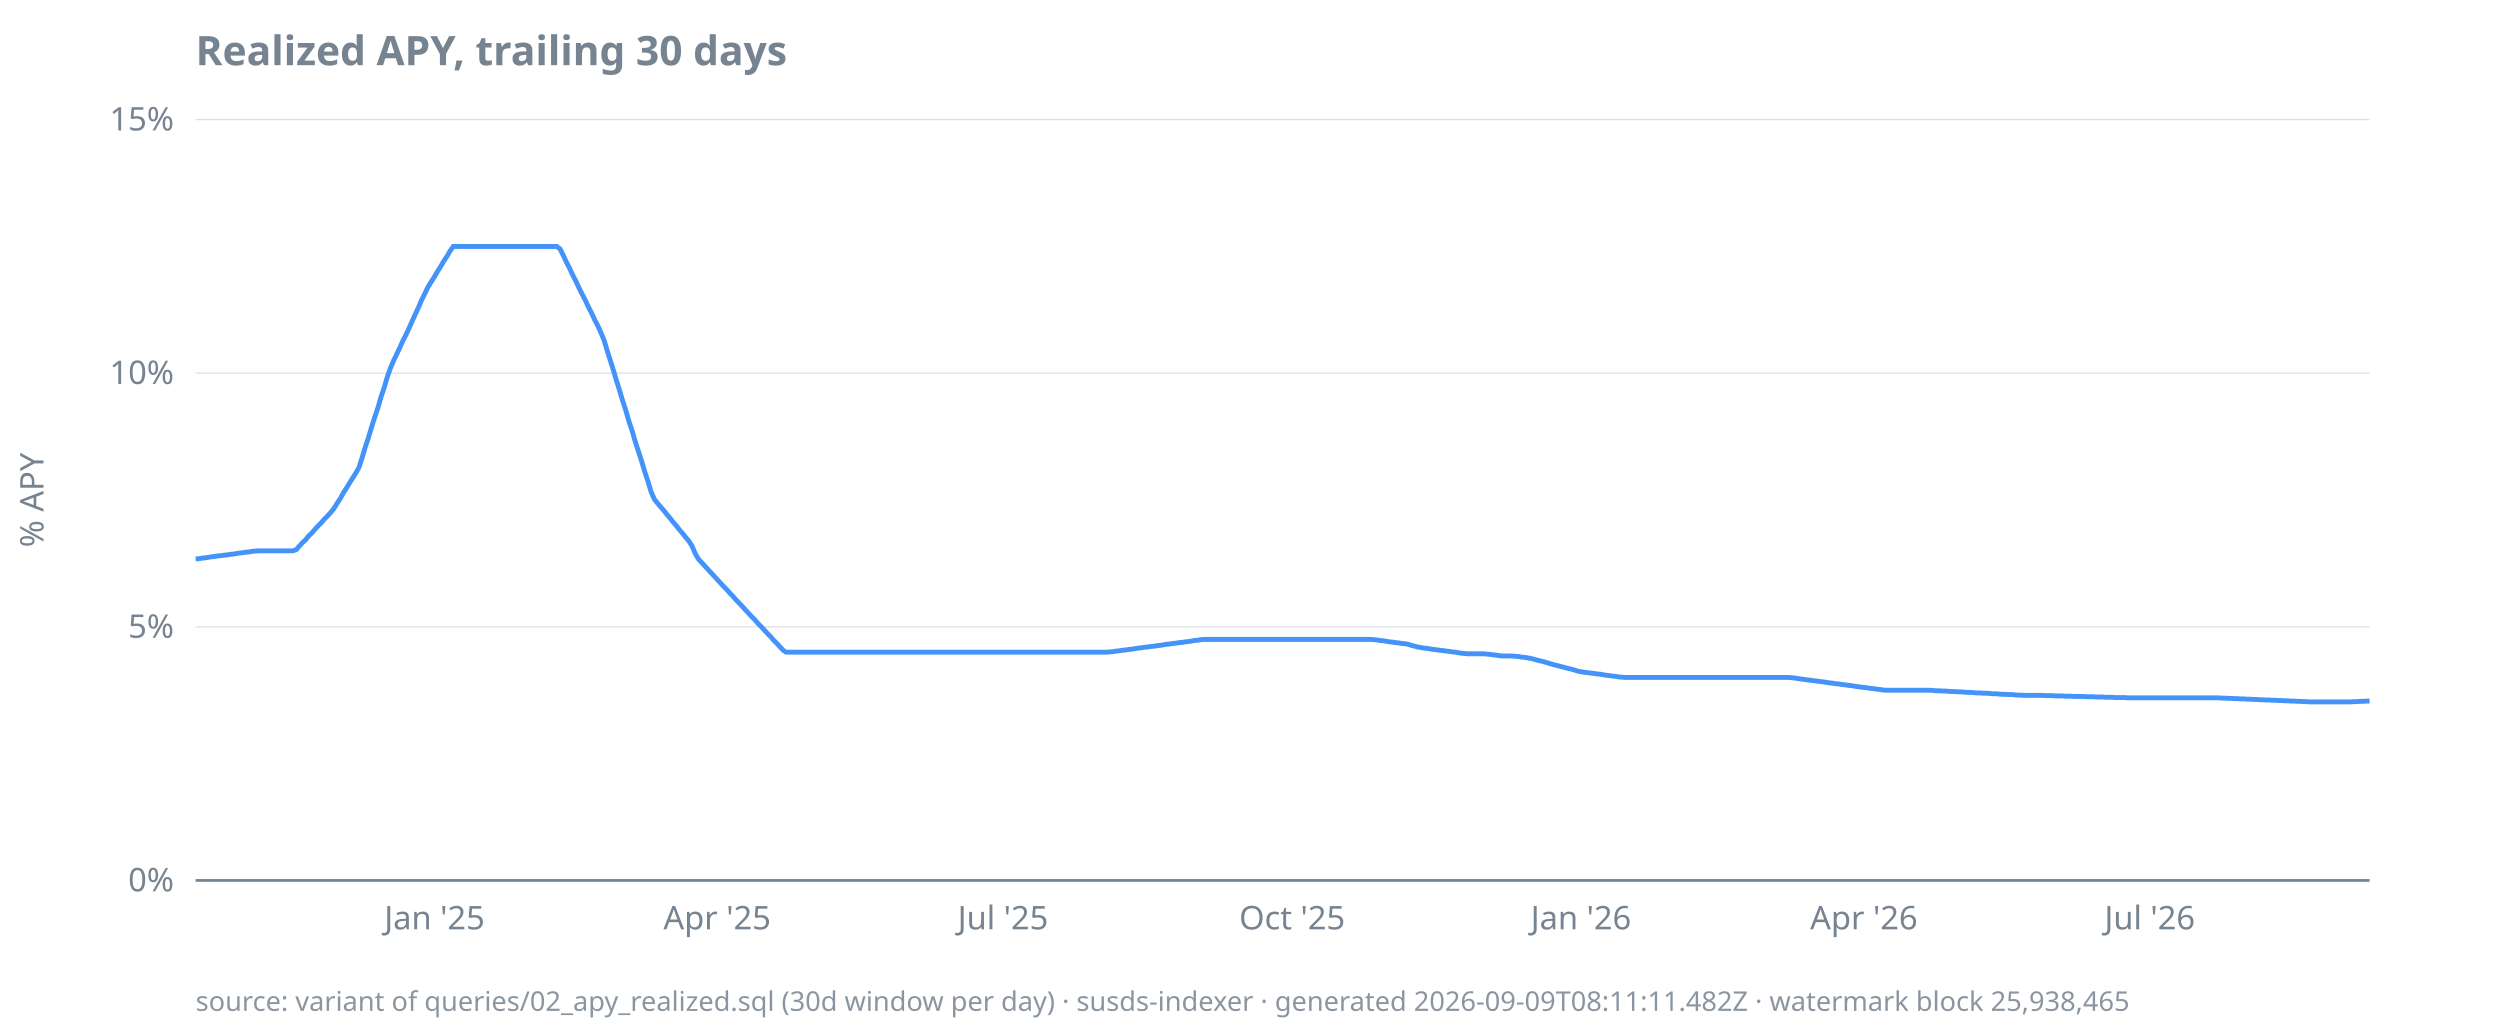
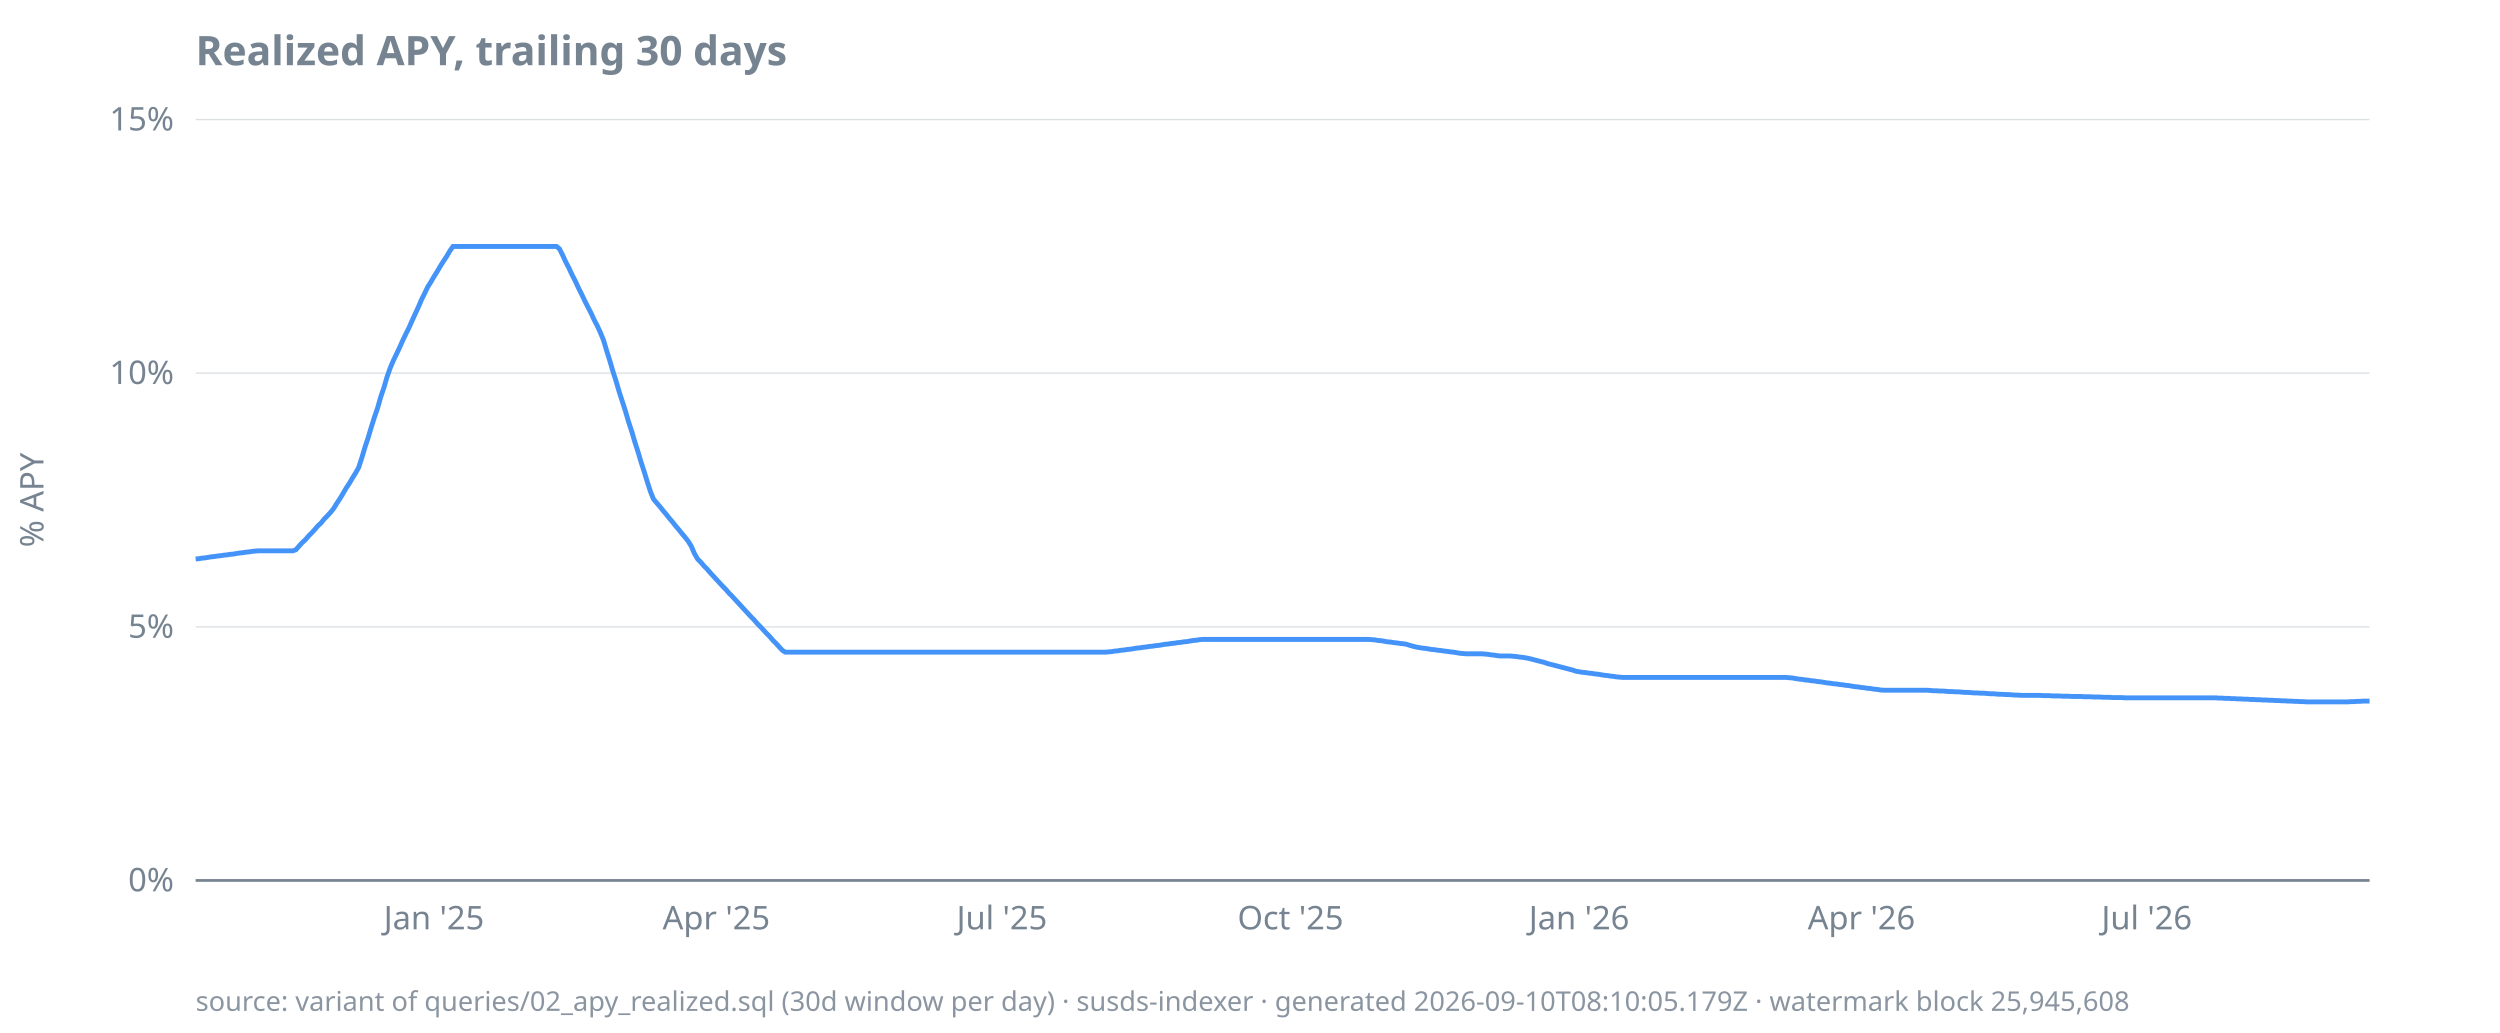
<svg xmlns="http://www.w3.org/2000/svg" width="920" height="380" viewBox="0 0 920 380">
  <style>
  text { font-family: ui-sans-serif, system-ui, sans-serif; font-size: 12px; fill: #768390; }
  .title { font-size: 15px; font-weight: 600; fill: #768390; }
  .footer { font-size: 10px; fill: #768390; opacity: 0.85; }
  .axis { stroke: #768390; stroke-width: 1; }
  .grid { stroke: #768390; stroke-width: 0.5; opacity: 0.25; }
  .line { stroke: #4493f8; stroke-width: 1.8; fill: none; }
  .pos { fill: #3fb950; }
  .neg { fill: #f85149; }
  @media (prefers-color-scheme: dark) {
    text, .title, .footer { fill: #9198a1; }
  }
</style>
  <text class="title" x="72" y="24">Realized APY, trailing 30 days</text>
  <text transform="rotate(-90)" x="-184" y="16" text-anchor="middle">% APY</text>
  <line class="grid" x1="72" x2="872" y1="324.0" y2="324.0" />
  <line class="grid" x1="72" x2="872" y1="230.7" y2="230.7" />
  <line class="grid" x1="72" x2="872" y1="137.3" y2="137.3" />
  <line class="grid" x1="72" x2="872" y1="44.0" y2="44.0" />
  <line class="axis" x1="72" x2="872" y1="324.0" y2="324.0" />
  <text x="64" y="328.0" text-anchor="end">0%</text>
  <text x="64" y="234.7" text-anchor="end">5%</text>
  <text x="64" y="141.3" text-anchor="end">10%</text>
  <text x="64" y="48.0" text-anchor="end">15%</text>
-   <text x="159.9" y="342" text-anchor="middle">Jan '25</text>
-   <text x="263.9" y="342" text-anchor="middle">Apr '25</text>
-   <text x="369.1" y="342" text-anchor="middle">Jul '25</text>
-   <text x="475.5" y="342" text-anchor="middle">Oct '25</text>
-   <text x="581.8" y="342" text-anchor="middle">Jan '26</text>
-   <text x="685.9" y="342" text-anchor="middle">Apr '26</text>
-   <text x="791.1" y="342" text-anchor="middle">Jul '26</text>
-   <path class="line" d="M72.0,205.7L73.2,205.6L74.3,205.4L75.5,205.3L76.6,205.1L77.8,204.9L78.9,204.8L80.1,204.6L81.2,204.5L82.4,204.3L83.6,204.2L84.7,204.0L85.9,203.9L87.0,203.7L88.2,203.5L89.3,203.4L90.5,203.2L91.7,203.1L92.8,202.9L94.0,202.8L95.1,202.7L96.3,202.7L97.4,202.7L98.6,202.7L99.7,202.7L100.9,202.7L102.1,202.7L103.2,202.7L104.4,202.7L105.5,202.7L106.7,202.7L107.8,202.7L109.0,202.3L110.2,200.9L111.3,199.7L112.5,198.6L113.6,197.2L114.8,196.1L115.9,194.8L117.1,193.5L118.2,192.4L119.4,191.0L120.6,189.8L121.7,188.6L122.9,187.1L124.0,185.3L125.2,183.5L126.3,181.5L127.5,179.6L128.6,177.8L129.8,175.9L131.0,174.0L132.1,172.0L133.3,168.3L134.4,164.6L135.6,161.0L136.7,157.3L137.9,153.5L139.1,150.0L140.2,146.1L141.4,142.6L142.5,138.8L143.7,135.4L144.8,132.8L146.0,130.3L147.1,128.0L148.3,125.3L149.5,123.0L150.6,120.6L151.8,117.9L152.9,115.5L154.1,112.9L155.2,110.3L156.4,107.9L157.5,105.6L158.7,103.7L159.9,101.8L161.0,99.9L162.2,98.0L163.3,96.1L164.5,94.3L165.6,92.4L166.8,90.7L168.0,90.7L169.1,90.7L170.3,90.7L171.4,90.7L172.6,90.7L173.7,90.7L174.9,90.7L176.0,90.7L177.2,90.7L178.4,90.7L179.5,90.7L180.7,90.7L181.8,90.7L183.0,90.7L184.1,90.7L185.3,90.7L186.5,90.7L187.6,90.7L188.8,90.7L189.9,90.7L191.1,90.7L192.2,90.7L193.4,90.7L194.5,90.7L195.7,90.7L196.9,90.7L198.0,90.7L199.2,90.7L200.3,90.7L201.5,90.7L202.6,90.7L203.8,90.7L204.9,90.7L206.1,91.6L207.3,94.0L208.4,96.4L209.6,98.7L210.7,101.1L211.9,103.4L213.0,105.8L214.2,108.2L215.4,110.5L216.5,112.9L217.7,115.2L218.8,117.6L220.0,119.9L221.1,122.3L222.3,125.2L223.4,128.9L224.6,132.7L225.8,136.5L226.9,140.2L228.1,144.0L229.2,147.7L230.4,151.4L231.5,155.2L232.7,158.8L233.8,162.6L235.0,166.3L236.2,170.0L237.3,173.7L238.5,177.3L239.6,181.0L240.8,183.7L241.9,185.1L243.1,186.5L244.3,187.9L245.4,189.3L246.6,190.7L247.7,192.1L248.9,193.5L250.0,194.9L251.2,196.3L252.3,197.7L253.5,199.1L254.7,201.0L255.8,203.6L257.0,205.7L258.1,206.9L259.3,208.2L260.4,209.4L261.6,210.7L262.8,212.0L263.9,213.2L265.1,214.5L266.2,215.7L267.4,216.9L268.5,218.2L269.7,219.4L270.8,220.7L272.0,221.9L273.2,223.2L274.3,224.4L275.5,225.7L276.6,226.9L277.8,228.1L278.9,229.4L280.1,230.6L281.2,231.8L282.4,233.1L283.6,234.3L284.7,235.6L285.9,236.8L287.0,238.0L288.2,239.3L289.3,240.0L290.5,240.0L291.7,240.0L292.8,240.0L294.0,240.0L295.1,240.0L296.3,240.0L297.4,240.0L298.6,240.0L299.7,240.0L300.9,240.0L302.1,240.0L303.2,240.0L304.4,240.0L305.5,240.0L306.7,240.0L307.8,240.0L309.0,240.0L310.2,240.0L311.3,240.0L312.5,240.0L313.6,240.0L314.8,240.0L315.9,240.0L317.1,240.0L318.2,240.0L319.4,240.0L320.6,240.0L321.7,240.0L322.9,240.0L324.0,240.0L325.2,240.0L326.3,240.0L327.5,240.0L328.6,240.0L329.8,240.0L331.0,240.0L332.1,240.0L333.3,240.0L334.4,240.0L335.6,240.0L336.7,240.0L337.9,240.0L339.1,240.0L340.2,240.0L341.4,240.0L342.5,240.0L343.7,240.0L344.8,240.0L346.0,240.0L347.1,240.0L348.3,240.0L349.5,240.0L350.6,240.0L351.8,240.0L352.9,240.0L354.1,240.0L355.2,240.0L356.4,240.0L357.5,240.0L358.7,240.0L359.9,240.0L361.0,240.0L362.2,240.0L363.3,240.0L364.5,240.0L365.6,240.0L366.8,240.0L368.0,240.0L369.1,240.0L370.3,240.0L371.4,240.0L372.6,240.0L373.7,240.0L374.9,240.0L376.0,240.0L377.2,240.0L378.4,240.0L379.5,240.0L380.7,240.0L381.8,240.0L383.0,240.0L384.1,240.0L385.3,240.0L386.5,240.0L387.6,240.0L388.8,240.0L389.9,240.0L391.1,240.0L392.2,240.0L393.4,240.0L394.5,240.0L395.7,240.0L396.9,240.0L398.0,240.0L399.2,240.0L400.3,240.0L401.5,240.0L402.6,240.0L403.8,240.0L404.9,240.0L406.1,240.0L407.3,240.0L408.4,239.9L409.6,239.8L410.7,239.6L411.9,239.5L413.0,239.3L414.2,239.2L415.4,239.0L416.5,238.9L417.7,238.7L418.8,238.5L420.0,238.4L421.1,238.2L422.3,238.1L423.4,237.9L424.6,237.8L425.8,237.6L426.9,237.5L428.1,237.3L429.2,237.1L430.4,237.0L431.5,236.8L432.7,236.7L433.8,236.5L435.0,236.4L436.2,236.2L437.3,236.1L438.5,235.9L439.6,235.7L440.8,235.6L441.9,235.4L443.1,235.3L444.3,235.3L445.4,235.3L446.6,235.3L447.7,235.3L448.9,235.3L450.0,235.3L451.2,235.3L452.3,235.3L453.5,235.3L454.7,235.3L455.8,235.3L457.0,235.3L458.1,235.3L459.3,235.3L460.4,235.3L461.6,235.3L462.8,235.3L463.9,235.3L465.1,235.3L466.2,235.3L467.4,235.3L468.5,235.3L469.7,235.3L470.8,235.3L472.0,235.3L473.2,235.3L474.3,235.3L475.5,235.3L476.6,235.3L477.8,235.3L478.9,235.3L480.1,235.3L481.2,235.3L482.4,235.3L483.6,235.3L484.7,235.3L485.9,235.3L487.0,235.3L488.2,235.3L489.3,235.3L490.5,235.3L491.7,235.3L492.8,235.3L494.0,235.3L495.1,235.3L496.3,235.3L497.4,235.3L498.6,235.3L499.7,235.3L500.9,235.3L502.1,235.3L503.2,235.3L504.4,235.3L505.5,235.4L506.7,235.5L507.8,235.7L509.0,235.8L510.2,236.0L511.3,236.2L512.5,236.3L513.6,236.5L514.8,236.6L515.9,236.8L517.1,236.9L518.2,237.1L519.4,237.5L520.6,237.8L521.7,238.1L522.9,238.3L524.0,238.5L525.2,238.6L526.3,238.8L527.5,239.0L528.6,239.1L529.8,239.3L531.0,239.4L532.1,239.6L533.3,239.7L534.4,239.9L535.6,240.0L536.7,240.2L537.9,240.4L539.1,240.5L540.2,240.6L541.4,240.6L542.5,240.6L543.7,240.6L544.8,240.6L546.0,240.6L547.1,240.7L548.3,240.8L549.5,241.0L550.6,241.1L551.8,241.3L552.9,241.4L554.1,241.4L555.2,241.4L556.4,241.4L557.5,241.5L558.7,241.6L559.9,241.8L561.0,241.9L562.2,242.1L563.3,242.3L564.5,242.6L565.6,242.9L566.8,243.2L568.0,243.5L569.1,243.8L570.3,244.2L571.4,244.5L572.6,244.8L573.7,245.1L574.9,245.4L576.0,245.7L577.2,246.0L578.4,246.3L579.5,246.6L580.7,247.0L581.8,247.2L583.0,247.4L584.1,247.5L585.3,247.7L586.5,247.8L587.6,248.0L588.8,248.1L589.9,248.3L591.1,248.5L592.2,248.6L593.4,248.8L594.5,248.9L595.7,249.1L596.9,249.2L598.0,249.3L599.2,249.3L600.3,249.3L601.5,249.3L602.6,249.3L603.8,249.3L604.9,249.3L606.1,249.3L607.3,249.3L608.4,249.3L609.6,249.3L610.7,249.3L611.9,249.3L613.0,249.3L614.2,249.3L615.4,249.3L616.5,249.3L617.7,249.3L618.8,249.3L620.0,249.3L621.1,249.3L622.3,249.3L623.4,249.3L624.6,249.3L625.8,249.3L626.9,249.3L628.1,249.3L629.2,249.3L630.4,249.3L631.5,249.3L632.7,249.3L633.8,249.3L635.0,249.3L636.2,249.3L637.3,249.3L638.5,249.3L639.6,249.3L640.8,249.3L641.9,249.3L643.1,249.3L644.3,249.3L645.4,249.3L646.6,249.3L647.7,249.3L648.9,249.3L650.0,249.3L651.2,249.3L652.3,249.3L653.5,249.3L654.7,249.3L655.8,249.3L657.0,249.3L658.1,249.3L659.3,249.4L660.4,249.5L661.6,249.7L662.8,249.9L663.9,250.0L665.1,250.2L666.2,250.3L667.4,250.5L668.5,250.6L669.7,250.8L670.8,250.9L672.0,251.1L673.2,251.3L674.3,251.4L675.5,251.6L676.6,251.7L677.8,251.9L678.9,252.0L680.1,252.2L681.2,252.3L682.4,252.5L683.6,252.7L684.7,252.8L685.9,253.0L687.0,253.1L688.2,253.3L689.3,253.4L690.5,253.6L691.7,253.7L692.8,253.9L694.0,254.0L695.1,254.0L696.3,254.0L697.4,254.0L698.6,254.0L699.7,254.0L700.9,254.0L702.1,254.0L703.2,254.0L704.4,254.0L705.5,254.0L706.7,254.0L707.8,254.0L709.0,254.0L710.2,254.0L711.3,254.1L712.5,254.2L713.6,254.2L714.8,254.3L715.9,254.3L717.1,254.4L718.2,254.5L719.4,254.5L720.6,254.6L721.7,254.6L722.9,254.7L724.0,254.8L725.2,254.8L726.3,254.9L727.5,255.0L728.6,255.0L729.8,255.1L731.0,255.1L732.1,255.2L733.3,255.3L734.4,255.3L735.6,255.4L736.7,255.5L737.9,255.5L739.1,255.6L740.2,255.6L741.4,255.7L742.5,255.8L743.7,255.8L744.8,255.9L746.0,255.9L747.1,255.9L748.3,255.9L749.5,255.9L750.6,255.9L751.8,255.9L752.9,256.0L754.1,256.0L755.2,256.0L756.4,256.1L757.5,256.1L758.7,256.1L759.9,256.2L761.0,256.2L762.2,256.2L763.3,256.3L764.5,256.3L765.6,256.3L766.8,256.3L768.0,256.4L769.1,256.4L770.3,256.4L771.4,256.5L772.6,256.5L773.7,256.5L774.9,256.6L776.0,256.6L777.2,256.6L778.4,256.7L779.5,256.7L780.7,256.7L781.8,256.7L783.0,256.8L784.1,256.8L785.3,256.8L786.5,256.8L787.6,256.8L788.8,256.8L789.9,256.8L791.1,256.8L792.2,256.8L793.4,256.8L794.5,256.8L795.7,256.8L796.9,256.8L798.0,256.8L799.2,256.8L800.3,256.8L801.5,256.8L802.6,256.8L803.8,256.8L804.9,256.8L806.1,256.8L807.3,256.8L808.4,256.8L809.6,256.8L810.7,256.8L811.9,256.8L813.0,256.8L814.2,256.8L815.4,256.8L816.5,256.8L817.7,256.9L818.8,256.9L820.0,257.0L821.1,257.0L822.3,257.1L823.4,257.1L824.6,257.2L825.8,257.2L826.9,257.3L828.1,257.3L829.2,257.4L830.4,257.4L831.5,257.5L832.7,257.5L833.8,257.6L835.0,257.6L836.2,257.7L837.3,257.7L838.5,257.8L839.6,257.8L840.8,257.9L841.9,257.9L843.1,258.0L844.3,258.0L845.4,258.1L846.6,258.1L847.7,258.2L848.9,258.2L850.0,258.3L851.2,258.3L852.3,258.3L853.5,258.3L854.7,258.3L855.8,258.3L857.0,258.3L858.1,258.3L859.3,258.3L860.4,258.3L861.6,258.3L862.8,258.3L863.9,258.3L865.1,258.3L866.2,258.2L867.4,258.2L868.5,258.1L869.7,258.1L870.8,258.0L872.0,258.0" />
-   <text class="footer" x="72" y="372">source: variant of queries/02_apy_realized.sql (30d window per day) · susds-indexer · generated 2026-09-09T08:11:11.482Z · watermark block 25,938,465</text>
+   <text x="159.7" y="342" text-anchor="middle">Jan '25</text>
+   <text x="263.6" y="342" text-anchor="middle">Apr '25</text>
+   <text x="368.7" y="342" text-anchor="middle">Jul '25</text>
+   <text x="474.9" y="342" text-anchor="middle">Oct '25</text>
+   <text x="581.1" y="342" text-anchor="middle">Jan '26</text>
+   <text x="685.0" y="342" text-anchor="middle">Apr '26</text>
+   <text x="790.0" y="342" text-anchor="middle">Jul '26</text>
+   <path class="line" d="M72.0,205.7L73.2,205.6L74.3,205.4L75.5,205.3L76.6,205.1L77.8,204.9L78.9,204.8L80.1,204.6L81.2,204.5L82.4,204.3L83.5,204.2L84.7,204.0L85.9,203.9L87.0,203.7L88.2,203.5L89.3,203.4L90.5,203.2L91.6,203.1L92.8,202.9L93.9,202.8L95.1,202.7L96.2,202.7L97.4,202.7L98.6,202.7L99.7,202.7L100.9,202.7L102.0,202.7L103.2,202.7L104.3,202.7L105.5,202.7L106.6,202.7L107.8,202.7L108.9,202.3L110.1,200.9L111.2,199.7L112.4,198.6L113.6,197.2L114.7,196.1L115.9,194.8L117.0,193.5L118.2,192.4L119.3,191.0L120.5,189.8L121.6,188.6L122.8,187.1L123.9,185.3L125.1,183.5L126.3,181.5L127.4,179.6L128.6,177.8L129.7,175.9L130.9,174.0L132.0,172.0L133.2,168.3L134.3,164.6L135.5,161.0L136.6,157.3L137.8,153.5L139.0,150.0L140.1,146.1L141.3,142.6L142.4,138.8L143.6,135.4L144.7,132.8L145.9,130.3L147.0,128.0L148.2,125.3L149.3,123.0L150.5,120.6L151.7,117.9L152.8,115.5L154.0,112.9L155.1,110.3L156.3,107.9L157.4,105.6L158.6,103.7L159.7,101.8L160.9,99.9L162.0,98.0L163.2,96.1L164.4,94.3L165.5,92.4L166.7,90.7L167.8,90.7L169.0,90.7L170.1,90.7L171.3,90.7L172.4,90.7L173.6,90.7L174.7,90.7L175.9,90.7L177.1,90.7L178.2,90.7L179.4,90.7L180.5,90.7L181.7,90.7L182.8,90.7L184.0,90.7L185.1,90.7L186.3,90.7L187.4,90.7L188.6,90.7L189.7,90.7L190.9,90.7L192.1,90.7L193.2,90.7L194.4,90.7L195.5,90.7L196.7,90.7L197.8,90.7L199.0,90.7L200.1,90.7L201.3,90.7L202.4,90.7L203.6,90.7L204.8,90.7L205.9,91.6L207.1,94.0L208.2,96.4L209.4,98.7L210.5,101.1L211.7,103.4L212.8,105.8L214.0,108.2L215.1,110.5L216.3,112.9L217.5,115.2L218.6,117.6L219.8,119.9L220.9,122.3L222.1,125.2L223.2,128.9L224.4,132.7L225.5,136.5L226.7,140.2L227.8,144.0L229.0,147.7L230.2,151.4L231.3,155.2L232.5,158.8L233.6,162.6L234.8,166.3L235.9,170.0L237.1,173.7L238.2,177.3L239.4,181.0L240.5,183.7L241.7,185.1L242.9,186.5L244.0,187.9L245.2,189.3L246.3,190.7L247.5,192.1L248.6,193.5L249.8,194.9L250.9,196.3L252.1,197.7L253.2,199.1L254.4,201.0L255.5,203.6L256.7,205.7L257.9,206.9L259.0,208.2L260.2,209.4L261.3,210.7L262.5,212.0L263.6,213.2L264.8,214.5L265.9,215.7L267.1,216.9L268.2,218.2L269.4,219.4L270.6,220.7L271.7,221.9L272.9,223.2L274.0,224.4L275.2,225.7L276.3,226.9L277.5,228.1L278.6,229.4L279.8,230.6L280.9,231.8L282.1,233.1L283.3,234.3L284.4,235.6L285.6,236.8L286.7,238.0L287.9,239.3L289.0,240.0L290.2,240.0L291.3,240.0L292.5,240.0L293.6,240.0L294.8,240.0L296.0,240.0L297.1,240.0L298.3,240.0L299.4,240.0L300.6,240.0L301.7,240.0L302.9,240.0L304.0,240.0L305.2,240.0L306.3,240.0L307.5,240.0L308.7,240.0L309.8,240.0L311.0,240.0L312.1,240.0L313.3,240.0L314.4,240.0L315.6,240.0L316.7,240.0L317.9,240.0L319.0,240.0L320.2,240.0L321.4,240.0L322.5,240.0L323.7,240.0L324.8,240.0L326.0,240.0L327.1,240.0L328.3,240.0L329.4,240.0L330.6,240.0L331.7,240.0L332.9,240.0L334.0,240.0L335.2,240.0L336.4,240.0L337.5,240.0L338.7,240.0L339.8,240.0L341.0,240.0L342.1,240.0L343.3,240.0L344.4,240.0L345.6,240.0L346.7,240.0L347.9,240.0L349.1,240.0L350.2,240.0L351.4,240.0L352.5,240.0L353.7,240.0L354.8,240.0L356.0,240.0L357.1,240.0L358.3,240.0L359.4,240.0L360.6,240.0L361.8,240.0L362.9,240.0L364.1,240.0L365.2,240.0L366.4,240.0L367.5,240.0L368.7,240.0L369.8,240.0L371.0,240.0L372.1,240.0L373.3,240.0L374.5,240.0L375.6,240.0L376.8,240.0L377.9,240.0L379.1,240.0L380.2,240.0L381.4,240.0L382.5,240.0L383.7,240.0L384.8,240.0L386.0,240.0L387.2,240.0L388.3,240.0L389.5,240.0L390.6,240.0L391.8,240.0L392.9,240.0L394.1,240.0L395.2,240.0L396.4,240.0L397.5,240.0L398.7,240.0L399.8,240.0L401.0,240.0L402.2,240.0L403.3,240.0L404.5,240.0L405.6,240.0L406.8,240.0L407.9,239.9L409.1,239.8L410.2,239.6L411.4,239.5L412.5,239.3L413.7,239.2L414.9,239.0L416.0,238.9L417.2,238.7L418.3,238.5L419.5,238.4L420.6,238.2L421.8,238.1L422.9,237.9L424.1,237.8L425.2,237.6L426.4,237.5L427.6,237.3L428.7,237.1L429.9,237.0L431.0,236.8L432.2,236.7L433.3,236.5L434.5,236.4L435.6,236.2L436.8,236.1L437.9,235.9L439.1,235.7L440.3,235.6L441.4,235.4L442.6,235.3L443.7,235.3L444.9,235.3L446.0,235.3L447.2,235.3L448.3,235.3L449.5,235.3L450.6,235.3L451.8,235.3L453.0,235.3L454.1,235.3L455.3,235.3L456.4,235.3L457.6,235.3L458.7,235.3L459.9,235.3L461.0,235.3L462.2,235.3L463.3,235.3L464.5,235.3L465.7,235.3L466.8,235.3L468.0,235.3L469.1,235.3L470.3,235.3L471.4,235.3L472.6,235.3L473.7,235.3L474.9,235.3L476.0,235.3L477.2,235.3L478.3,235.3L479.5,235.3L480.7,235.3L481.8,235.3L483.0,235.3L484.1,235.3L485.3,235.3L486.4,235.3L487.6,235.3L488.7,235.3L489.9,235.3L491.0,235.3L492.2,235.3L493.4,235.3L494.5,235.3L495.7,235.3L496.8,235.3L498.0,235.3L499.1,235.3L500.3,235.3L501.4,235.3L502.6,235.3L503.7,235.3L504.9,235.4L506.1,235.5L507.2,235.7L508.4,235.8L509.5,236.0L510.7,236.2L511.8,236.3L513.0,236.5L514.1,236.6L515.3,236.8L516.4,236.9L517.6,237.1L518.8,237.5L519.9,237.8L521.1,238.1L522.2,238.3L523.4,238.5L524.5,238.6L525.7,238.8L526.8,239.0L528.0,239.1L529.1,239.3L530.3,239.4L531.5,239.6L532.6,239.7L533.8,239.9L534.9,240.0L536.1,240.2L537.2,240.4L538.4,240.5L539.5,240.6L540.7,240.6L541.8,240.6L543.0,240.6L544.2,240.6L545.3,240.6L546.5,240.7L547.6,240.8L548.8,241.0L549.9,241.1L551.1,241.3L552.2,241.4L553.4,241.4L554.5,241.4L555.7,241.4L556.8,241.5L558.0,241.6L559.2,241.8L560.3,241.9L561.5,242.1L562.6,242.3L563.8,242.6L564.9,242.9L566.1,243.2L567.2,243.5L568.4,243.8L569.5,244.2L570.7,244.5L571.9,244.8L573.0,245.1L574.2,245.4L575.3,245.7L576.5,246.0L577.6,246.3L578.8,246.6L579.9,247.0L581.1,247.2L582.2,247.4L583.4,247.5L584.6,247.7L585.7,247.8L586.9,248.0L588.0,248.1L589.2,248.3L590.3,248.5L591.5,248.6L592.6,248.8L593.8,248.9L594.9,249.1L596.1,249.2L597.3,249.3L598.4,249.3L599.6,249.3L600.7,249.3L601.9,249.3L603.0,249.3L604.2,249.3L605.3,249.3L606.5,249.3L607.6,249.3L608.8,249.3L610.0,249.3L611.1,249.3L612.3,249.3L613.4,249.3L614.6,249.3L615.7,249.3L616.9,249.3L618.0,249.3L619.2,249.3L620.3,249.3L621.5,249.3L622.6,249.3L623.8,249.3L625.0,249.3L626.1,249.3L627.3,249.3L628.4,249.3L629.6,249.3L630.7,249.3L631.9,249.3L633.0,249.3L634.2,249.3L635.3,249.3L636.5,249.3L637.7,249.3L638.8,249.3L640.0,249.3L641.1,249.3L642.3,249.3L643.4,249.3L644.6,249.3L645.7,249.3L646.9,249.3L648.0,249.3L649.2,249.3L650.4,249.3L651.5,249.3L652.7,249.3L653.8,249.3L655.0,249.3L656.1,249.3L657.3,249.3L658.4,249.4L659.6,249.5L660.7,249.7L661.9,249.9L663.1,250.0L664.2,250.2L665.4,250.3L666.5,250.5L667.7,250.6L668.8,250.8L670.0,250.9L671.1,251.1L672.3,251.3L673.4,251.4L674.6,251.6L675.8,251.7L676.9,251.9L678.1,252.0L679.2,252.2L680.4,252.3L681.5,252.5L682.7,252.7L683.8,252.8L685.0,253.0L686.1,253.1L687.3,253.3L688.5,253.4L689.6,253.6L690.8,253.7L691.9,253.9L693.1,254.0L694.2,254.0L695.4,254.0L696.5,254.0L697.7,254.0L698.8,254.0L700.0,254.0L701.1,254.0L702.3,254.0L703.5,254.0L704.6,254.0L705.8,254.0L706.9,254.0L708.1,254.0L709.2,254.0L710.4,254.1L711.5,254.2L712.7,254.2L713.8,254.3L715.0,254.3L716.2,254.4L717.3,254.5L718.5,254.5L719.6,254.6L720.8,254.6L721.9,254.7L723.1,254.8L724.2,254.8L725.4,254.9L726.5,255.0L727.7,255.0L728.9,255.1L730.0,255.1L731.2,255.2L732.3,255.3L733.5,255.3L734.6,255.4L735.8,255.5L736.9,255.5L738.1,255.6L739.2,255.6L740.4,255.7L741.6,255.8L742.7,255.8L743.9,255.9L745.0,255.9L746.2,255.9L747.3,255.9L748.5,255.9L749.6,255.9L750.8,255.9L751.9,256.0L753.1,256.0L754.3,256.0L755.4,256.1L756.6,256.1L757.7,256.1L758.9,256.2L760.0,256.2L761.2,256.2L762.3,256.3L763.5,256.3L764.6,256.3L765.8,256.3L766.9,256.4L768.1,256.4L769.3,256.4L770.4,256.5L771.6,256.5L772.7,256.5L773.9,256.6L775.0,256.6L776.2,256.6L777.3,256.7L778.5,256.7L779.6,256.7L780.8,256.7L782.0,256.8L783.1,256.8L784.3,256.8L785.4,256.8L786.6,256.8L787.7,256.8L788.9,256.8L790.0,256.8L791.2,256.8L792.3,256.8L793.5,256.8L794.7,256.8L795.8,256.8L797.0,256.8L798.1,256.8L799.3,256.8L800.4,256.8L801.6,256.8L802.7,256.8L803.9,256.8L805.0,256.8L806.2,256.8L807.4,256.8L808.5,256.8L809.7,256.8L810.8,256.8L812.0,256.8L813.1,256.8L814.3,256.8L815.4,256.8L816.6,256.9L817.7,256.9L818.9,257.0L820.1,257.0L821.2,257.1L822.4,257.1L823.5,257.2L824.7,257.2L825.8,257.3L827.0,257.3L828.1,257.4L829.3,257.4L830.4,257.5L831.6,257.5L832.8,257.6L833.9,257.6L835.1,257.7L836.2,257.7L837.4,257.8L838.5,257.8L839.7,257.9L840.8,257.9L842.0,258.0L843.1,258.0L844.3,258.1L845.4,258.1L846.6,258.2L847.8,258.2L848.9,258.3L850.1,258.3L851.2,258.3L852.4,258.3L853.5,258.3L854.7,258.3L855.8,258.3L857.0,258.3L858.1,258.3L859.3,258.3L860.5,258.3L861.6,258.3L862.8,258.3L863.9,258.3L865.1,258.2L866.2,258.2L867.4,258.1L868.5,258.1L869.7,258.0L870.8,258.0L872.0,258.0" />
+   <text class="footer" x="72" y="372">source: variant of queries/02_apy_realized.sql (30d window per day) · susds-indexer · generated 2026-09-10T08:10:05.179Z · watermark block 25,945,608</text>
</svg>
